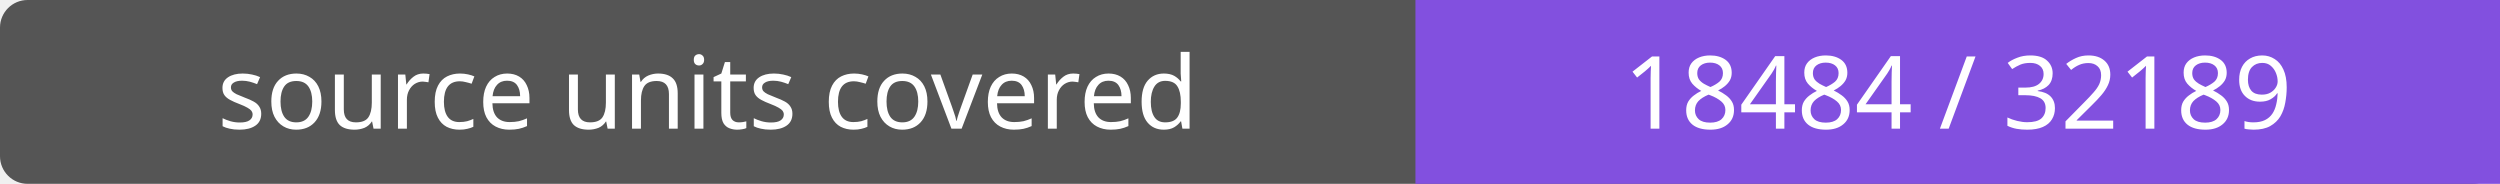
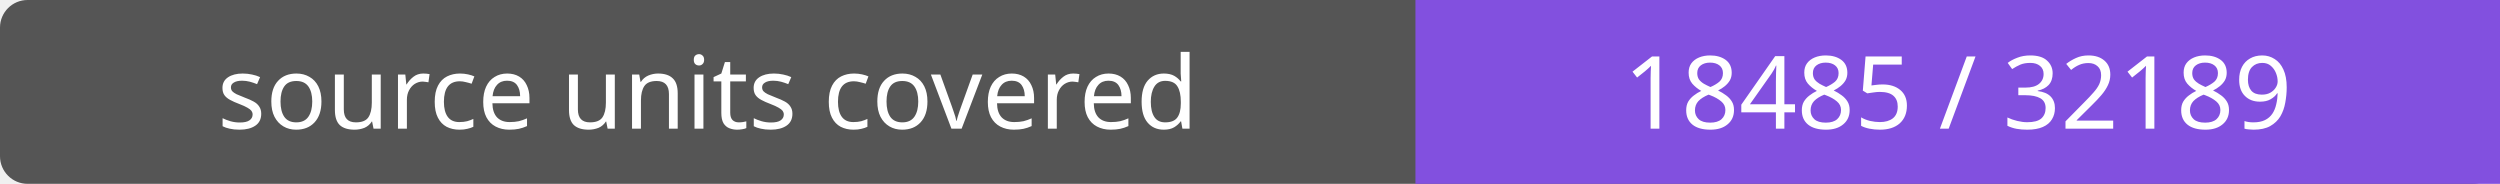
- <svg xmlns="http://www.w3.org/2000/svg" width="272" height="20" role="img" aria-label="source units covered: 18484 / 32189">
+ <svg xmlns="http://www.w3.org/2000/svg" width="272" height="20" role="img" aria-label="source units covered: 18485 / 32189">
  <rect width="272" height="20" rx="3" fill="#555" />
  <path fill="#8250df" d="M154 0h118v20H154z" />
  <g fill="#fff" text-anchor="middle" font-family="Verdana,sans-serif" font-size="11">
    <text x="77.0" y="14">source units covered</text>
-     <text x="213.0" y="14">18484 / 32189</text>
+     <text x="213.0" y="14">18485 / 32189</text>
  </g>
</svg>
